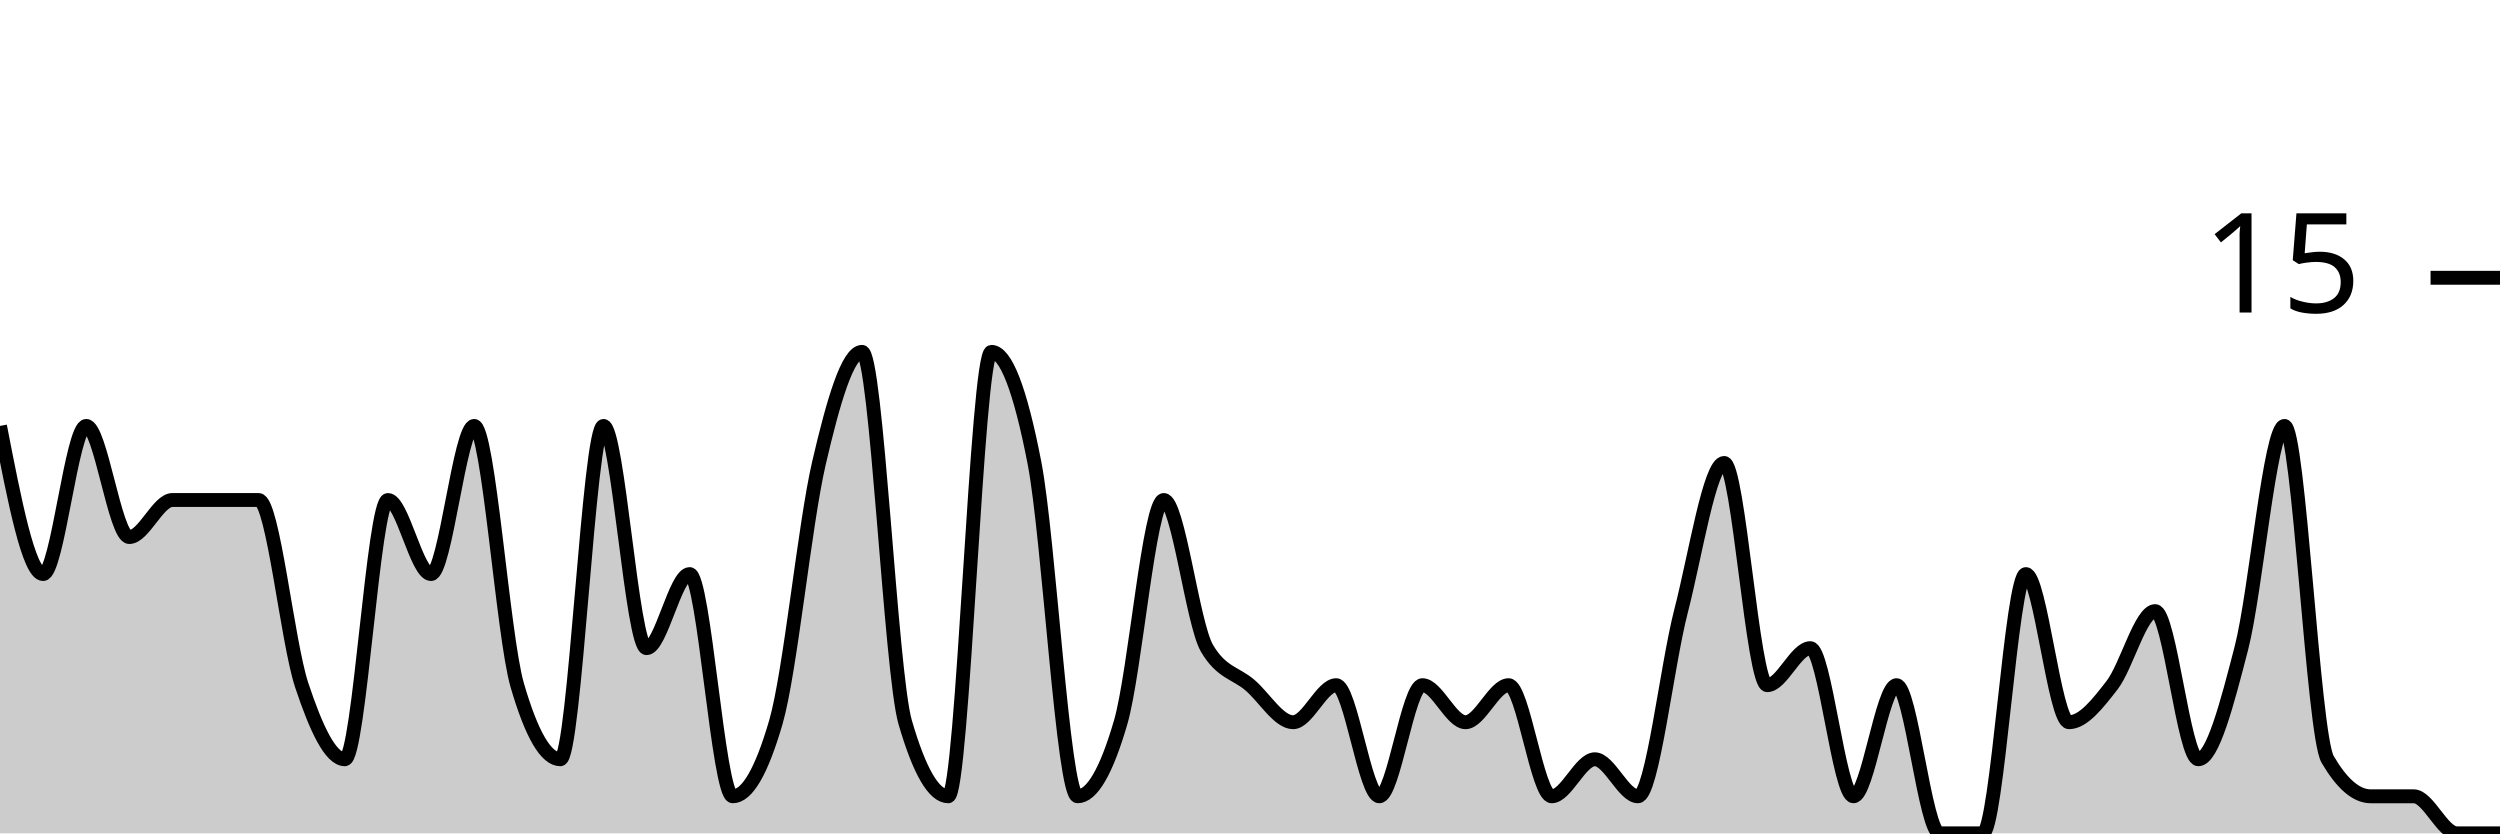
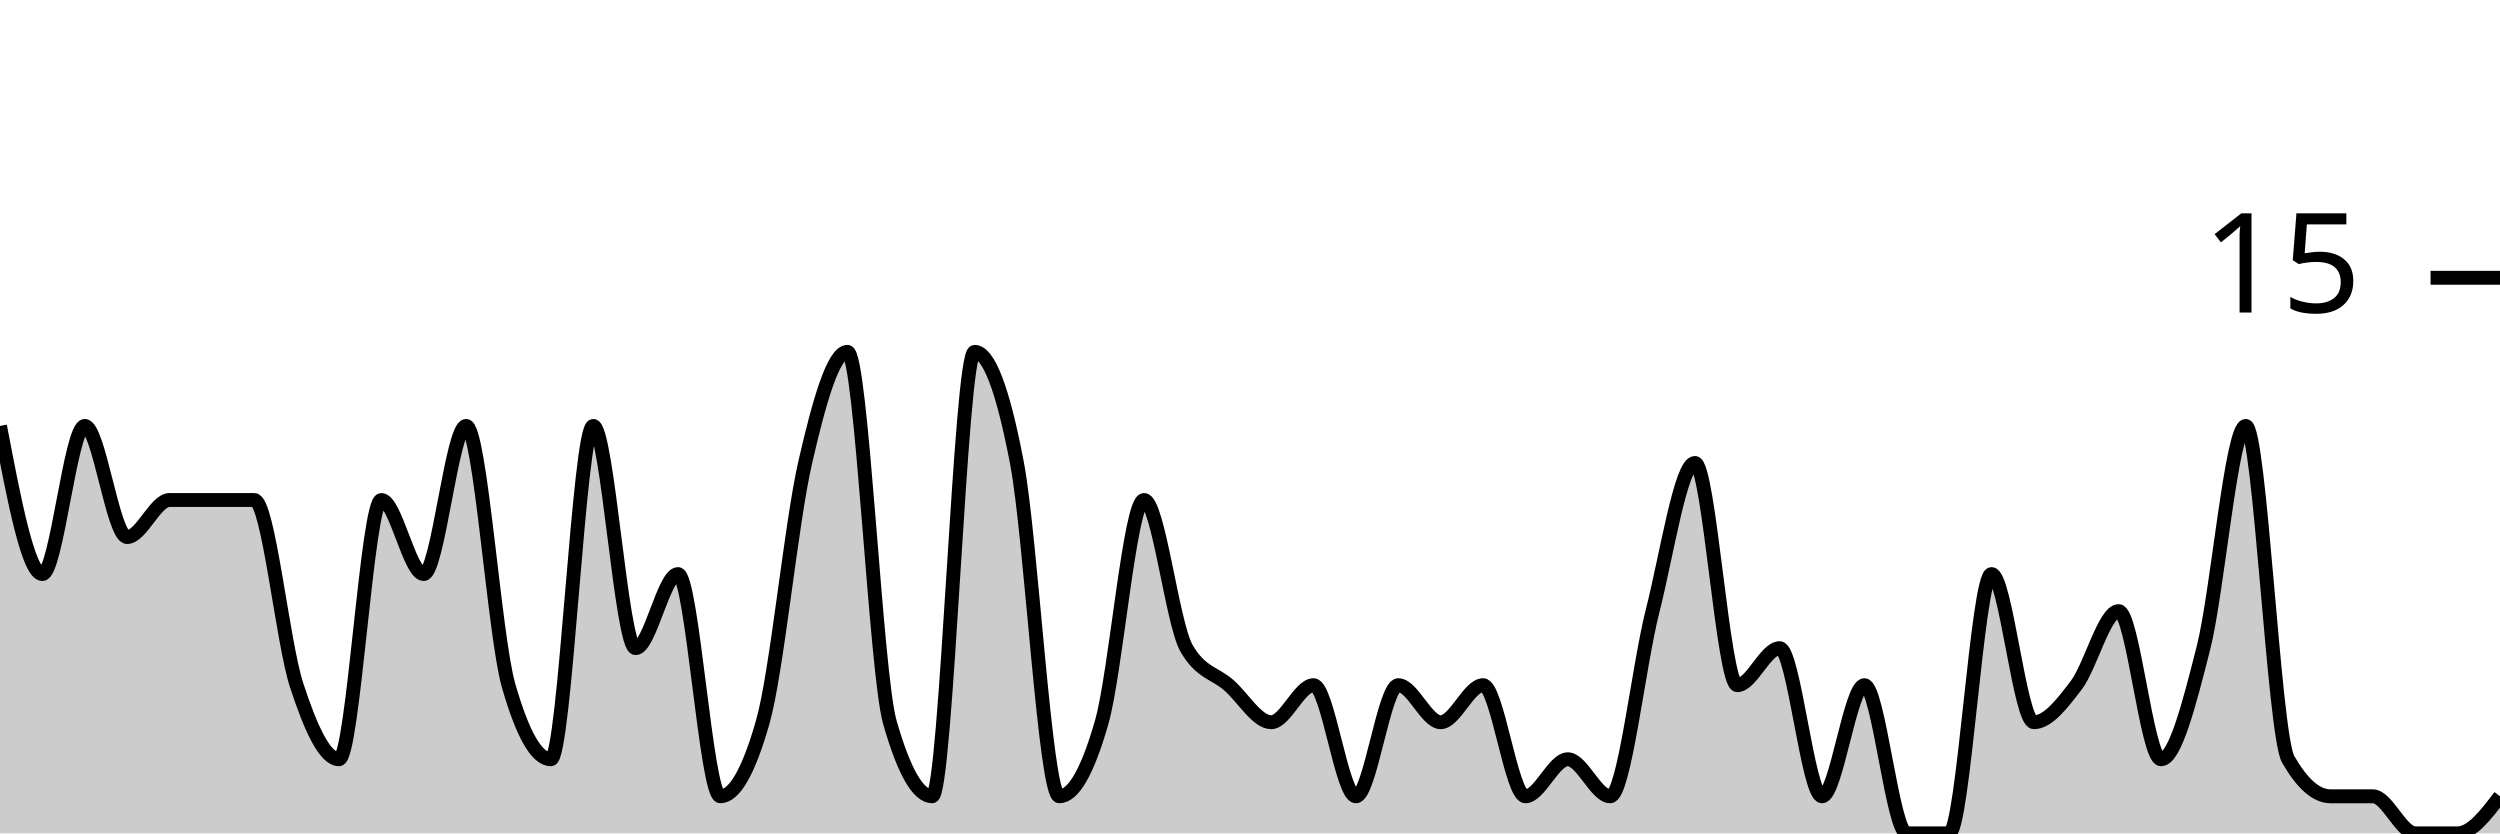
<svg xmlns="http://www.w3.org/2000/svg" viewBox="0 0 180 60">
  <g transform="translate(0,20)">
-     <path class="area" fill="rgba(0, 0, 0, 0.2)" d="M0,10.667C1.034,16,2.069,21.333,3.103,21.333C4.138,21.333,5.172,10.667,6.207,10.667C7.241,10.667,8.276,18.667,9.31,18.667C10.345,18.667,11.379,16,12.414,16C13.448,16,14.483,16,15.517,16C16.552,16,17.586,16,18.621,16C19.655,16,20.69,26.222,21.724,29.333C22.759,32.444,23.793,34.667,24.828,34.667C25.862,34.667,26.897,16,27.931,16C28.966,16,30,21.333,31.034,21.333C32.069,21.333,33.103,10.667,34.138,10.667C35.172,10.667,36.207,25.778,37.241,29.333C38.276,32.889,39.31,34.667,40.345,34.667C41.379,34.667,42.414,10.667,43.448,10.667C44.483,10.667,45.517,26.667,46.552,26.667C47.586,26.667,48.621,21.333,49.655,21.333C50.69,21.333,51.724,37.333,52.759,37.333C53.793,37.333,54.828,35.556,55.862,32C56.897,28.444,57.931,17.778,58.966,13.333C60,8.889,61.034,5.333,62.069,5.333C63.103,5.333,64.138,28.444,65.172,32C66.207,35.556,67.241,37.333,68.276,37.333C69.31,37.333,70.345,5.333,71.379,5.333C72.414,5.333,73.448,8,74.483,13.333C75.517,18.667,76.552,37.333,77.586,37.333C78.621,37.333,79.655,35.556,80.69,32C81.724,28.444,82.759,16,83.793,16C84.828,16,85.862,24.889,86.897,26.667C87.931,28.444,88.966,28.444,90,29.333C91.034,30.222,92.069,32,93.103,32C94.138,32,95.172,29.333,96.207,29.333C97.241,29.333,98.276,37.333,99.31,37.333C100.345,37.333,101.379,29.333,102.414,29.333C103.448,29.333,104.483,32,105.517,32C106.552,32,107.586,29.333,108.621,29.333C109.655,29.333,110.69,37.333,111.724,37.333C112.759,37.333,113.793,34.667,114.828,34.667C115.862,34.667,116.897,37.333,117.931,37.333C118.966,37.333,120,28,121.034,24C122.069,20,123.103,13.333,124.138,13.333C125.172,13.333,126.207,29.333,127.241,29.333C128.276,29.333,129.31,26.667,130.345,26.667C131.379,26.667,132.414,37.333,133.448,37.333C134.483,37.333,135.517,29.333,136.552,29.333C137.586,29.333,138.621,40,139.655,40C140.69,40,141.724,40,142.759,40C143.793,40,144.828,21.333,145.862,21.333C146.897,21.333,147.931,32,148.966,32C150,32,151.034,30.667,152.069,29.333C153.103,28,154.138,24,155.172,24C156.207,24,157.241,34.667,158.276,34.667C159.31,34.667,160.345,30.667,161.379,26.667C162.414,22.667,163.448,10.667,164.483,10.667C165.517,10.667,166.552,32.889,167.586,34.667C168.621,36.444,169.655,37.333,170.69,37.333C171.724,37.333,172.759,37.333,173.793,37.333C174.828,37.333,175.862,40,176.897,40C177.931,40,178.966,40,180,40L180,40C178.966,40,177.931,40,176.897,40C175.862,40,174.828,40,173.793,40C172.759,40,171.724,40,170.69,40C169.655,40,168.621,40,167.586,40C166.552,40,165.517,40,164.483,40C163.448,40,162.414,40,161.379,40C160.345,40,159.31,40,158.276,40C157.241,40,156.207,40,155.172,40C154.138,40,153.103,40,152.069,40C151.034,40,150,40,148.966,40C147.931,40,146.897,40,145.862,40C144.828,40,143.793,40,142.759,40C141.724,40,140.69,40,139.655,40C138.621,40,137.586,40,136.552,40C135.517,40,134.483,40,133.448,40C132.414,40,131.379,40,130.345,40C129.31,40,128.276,40,127.241,40C126.207,40,125.172,40,124.138,40C123.103,40,122.069,40,121.034,40C120,40,118.966,40,117.931,40C116.897,40,115.862,40,114.828,40C113.793,40,112.759,40,111.724,40C110.69,40,109.655,40,108.621,40C107.586,40,106.552,40,105.517,40C104.483,40,103.448,40,102.414,40C101.379,40,100.345,40,99.31,40C98.276,40,97.241,40,96.207,40C95.172,40,94.138,40,93.103,40C92.069,40,91.034,40,90,40C88.966,40,87.931,40,86.897,40C85.862,40,84.828,40,83.793,40C82.759,40,81.724,40,80.69,40C79.655,40,78.621,40,77.586,40C76.552,40,75.517,40,74.483,40C73.448,40,72.414,40,71.379,40C70.345,40,69.31,40,68.276,40C67.241,40,66.207,40,65.172,40C64.138,40,63.103,40,62.069,40C61.034,40,60,40,58.966,40C57.931,40,56.897,40,55.862,40C54.828,40,53.793,40,52.759,40C51.724,40,50.69,40,49.655,40C48.621,40,47.586,40,46.552,40C45.517,40,44.483,40,43.448,40C42.414,40,41.379,40,40.345,40C39.31,40,38.276,40,37.241,40C36.207,40,35.172,40,34.138,40C33.103,40,32.069,40,31.034,40C30,40,28.966,40,27.931,40C26.897,40,25.862,40,24.828,40C23.793,40,22.759,40,21.724,40C20.69,40,19.655,40,18.621,40C17.586,40,16.552,40,15.517,40C14.483,40,13.448,40,12.414,40C11.379,40,10.345,40,9.31,40C8.276,40,7.241,40,6.207,40C5.172,40,4.138,40,3.103,40C2.069,40,1.034,40,0,40Z" />
-     <path class="line" stroke="black" fill="none" d="M0,10.667C1.034,16,2.069,21.333,3.103,21.333C4.138,21.333,5.172,10.667,6.207,10.667C7.241,10.667,8.276,18.667,9.31,18.667C10.345,18.667,11.379,16,12.414,16C13.448,16,14.483,16,15.517,16C16.552,16,17.586,16,18.621,16C19.655,16,20.69,26.222,21.724,29.333C22.759,32.444,23.793,34.667,24.828,34.667C25.862,34.667,26.897,16,27.931,16C28.966,16,30,21.333,31.034,21.333C32.069,21.333,33.103,10.667,34.138,10.667C35.172,10.667,36.207,25.778,37.241,29.333C38.276,32.889,39.31,34.667,40.345,34.667C41.379,34.667,42.414,10.667,43.448,10.667C44.483,10.667,45.517,26.667,46.552,26.667C47.586,26.667,48.621,21.333,49.655,21.333C50.69,21.333,51.724,37.333,52.759,37.333C53.793,37.333,54.828,35.556,55.862,32C56.897,28.444,57.931,17.778,58.966,13.333C60,8.889,61.034,5.333,62.069,5.333C63.103,5.333,64.138,28.444,65.172,32C66.207,35.556,67.241,37.333,68.276,37.333C69.31,37.333,70.345,5.333,71.379,5.333C72.414,5.333,73.448,8,74.483,13.333C75.517,18.667,76.552,37.333,77.586,37.333C78.621,37.333,79.655,35.556,80.69,32C81.724,28.444,82.759,16,83.793,16C84.828,16,85.862,24.889,86.897,26.667C87.931,28.444,88.966,28.444,90,29.333C91.034,30.222,92.069,32,93.103,32C94.138,32,95.172,29.333,96.207,29.333C97.241,29.333,98.276,37.333,99.31,37.333C100.345,37.333,101.379,29.333,102.414,29.333C103.448,29.333,104.483,32,105.517,32C106.552,32,107.586,29.333,108.621,29.333C109.655,29.333,110.69,37.333,111.724,37.333C112.759,37.333,113.793,34.667,114.828,34.667C115.862,34.667,116.897,37.333,117.931,37.333C118.966,37.333,120,28,121.034,24C122.069,20,123.103,13.333,124.138,13.333C125.172,13.333,126.207,29.333,127.241,29.333C128.276,29.333,129.31,26.667,130.345,26.667C131.379,26.667,132.414,37.333,133.448,37.333C134.483,37.333,135.517,29.333,136.552,29.333C137.586,29.333,138.621,40,139.655,40C140.69,40,141.724,40,142.759,40C143.793,40,144.828,21.333,145.862,21.333C146.897,21.333,147.931,32,148.966,32C150,32,151.034,30.667,152.069,29.333C153.103,28,154.138,24,155.172,24C156.207,24,157.241,34.667,158.276,34.667C159.31,34.667,160.345,30.667,161.379,26.667C162.414,22.667,163.448,10.667,164.483,10.667C165.517,10.667,166.552,32.889,167.586,34.667C168.621,36.444,169.655,37.333,170.69,37.333C171.724,37.333,172.759,37.333,173.793,37.333C174.828,37.333,175.862,40,176.897,40C177.931,40,178.966,40,180,40" />
+     <path class="area" fill="rgba(0, 0, 0, 0.2)" d="M0,10.667C1.017,16,2.034,21.333,3.051,21.333C4.068,21.333,5.085,10.667,6.102,10.667C7.119,10.667,8.136,18.667,9.153,18.667C10.169,18.667,11.186,16,12.203,16C13.22,16,14.237,16,15.254,16C16.271,16,17.288,16,18.305,16C19.322,16,20.339,26.222,21.356,29.333C22.373,32.444,23.39,34.667,24.407,34.667C25.424,34.667,26.441,16,27.458,16C28.475,16,29.492,21.333,30.508,21.333C31.525,21.333,32.542,10.667,33.559,10.667C34.576,10.667,35.593,25.778,36.61,29.333C37.627,32.889,38.644,34.667,39.661,34.667C40.678,34.667,41.695,10.667,42.712,10.667C43.729,10.667,44.746,26.667,45.763,26.667C46.78,26.667,47.797,21.333,48.814,21.333C49.831,21.333,50.847,37.333,51.864,37.333C52.881,37.333,53.898,35.556,54.915,32C55.932,28.444,56.949,17.778,57.966,13.333C58.983,8.889,60,5.333,61.017,5.333C62.034,5.333,63.051,28.444,64.068,32C65.085,35.556,66.102,37.333,67.119,37.333C68.136,37.333,69.153,5.333,70.169,5.333C71.186,5.333,72.203,8,73.22,13.333C74.237,18.667,75.254,37.333,76.271,37.333C77.288,37.333,78.305,35.556,79.322,32C80.339,28.444,81.356,16,82.373,16C83.39,16,84.407,24.889,85.424,26.667C86.441,28.444,87.458,28.444,88.475,29.333C89.492,30.222,90.508,32,91.525,32C92.542,32,93.559,29.333,94.576,29.333C95.593,29.333,96.61,37.333,97.627,37.333C98.644,37.333,99.661,29.333,100.678,29.333C101.695,29.333,102.712,32,103.729,32C104.746,32,105.763,29.333,106.78,29.333C107.797,29.333,108.814,37.333,109.831,37.333C110.847,37.333,111.864,34.667,112.881,34.667C113.898,34.667,114.915,37.333,115.932,37.333C116.949,37.333,117.966,28,118.983,24C120,20,121.017,13.333,122.034,13.333C123.051,13.333,124.068,29.333,125.085,29.333C126.102,29.333,127.119,26.667,128.136,26.667C129.153,26.667,130.169,37.333,131.186,37.333C132.203,37.333,133.22,29.333,134.237,29.333C135.254,29.333,136.271,40,137.288,40C138.305,40,139.322,40,140.339,40C141.356,40,142.373,21.333,143.39,21.333C144.407,21.333,145.424,32,146.441,32C147.458,32,148.475,30.667,149.492,29.333C150.508,28,151.525,24,152.542,24C153.559,24,154.576,34.667,155.593,34.667C156.61,34.667,157.627,30.667,158.644,26.667C159.661,22.667,160.678,10.667,161.695,10.667C162.712,10.667,163.729,32.889,164.746,34.667C165.763,36.444,166.78,37.333,167.797,37.333C168.814,37.333,169.831,37.333,170.847,37.333C171.864,37.333,172.881,40,173.898,40C174.915,40,175.932,40,176.949,40C177.966,40,178.983,38.667,180,37.333L180,40C178.983,40,177.966,40,176.949,40C175.932,40,174.915,40,173.898,40C172.881,40,171.864,40,170.847,40C169.831,40,168.814,40,167.797,40C166.78,40,165.763,40,164.746,40C163.729,40,162.712,40,161.695,40C160.678,40,159.661,40,158.644,40C157.627,40,156.61,40,155.593,40C154.576,40,153.559,40,152.542,40C151.525,40,150.508,40,149.492,40C148.475,40,147.458,40,146.441,40C145.424,40,144.407,40,143.39,40C142.373,40,141.356,40,140.339,40C139.322,40,138.305,40,137.288,40C136.271,40,135.254,40,134.237,40C133.22,40,132.203,40,131.186,40C130.169,40,129.153,40,128.136,40C127.119,40,126.102,40,125.085,40C124.068,40,123.051,40,122.034,40C121.017,40,120,40,118.983,40C117.966,40,116.949,40,115.932,40C114.915,40,113.898,40,112.881,40C111.864,40,110.847,40,109.831,40C108.814,40,107.797,40,106.78,40C105.763,40,104.746,40,103.729,40C102.712,40,101.695,40,100.678,40C99.661,40,98.644,40,97.627,40C96.61,40,95.593,40,94.576,40C93.559,40,92.542,40,91.525,40C90.508,40,89.492,40,88.475,40C87.458,40,86.441,40,85.424,40C84.407,40,83.39,40,82.373,40C81.356,40,80.339,40,79.322,40C78.305,40,77.288,40,76.271,40C75.254,40,74.237,40,73.22,40C72.203,40,71.186,40,70.169,40C69.153,40,68.136,40,67.119,40C66.102,40,65.085,40,64.068,40C63.051,40,62.034,40,61.017,40C60,40,58.983,40,57.966,40C56.949,40,55.932,40,54.915,40C53.898,40,52.881,40,51.864,40C50.847,40,49.831,40,48.814,40C47.797,40,46.78,40,45.763,40C44.746,40,43.729,40,42.712,40C41.695,40,40.678,40,39.661,40C38.644,40,37.627,40,36.61,40C35.593,40,34.576,40,33.559,40C32.542,40,31.525,40,30.508,40C29.492,40,28.475,40,27.458,40C26.441,40,25.424,40,24.407,40C23.39,40,22.373,40,21.356,40C20.339,40,19.322,40,18.305,40C17.288,40,16.271,40,15.254,40C14.237,40,13.22,40,12.203,40C11.186,40,10.169,40,9.153,40C8.136,40,7.119,40,6.102,40C5.085,40,4.068,40,3.051,40C2.034,40,1.017,40,0,40Z" />
+     <path class="line" stroke="black" fill="none" d="M0,10.667C1.017,16,2.034,21.333,3.051,21.333C4.068,21.333,5.085,10.667,6.102,10.667C7.119,10.667,8.136,18.667,9.153,18.667C10.169,18.667,11.186,16,12.203,16C13.22,16,14.237,16,15.254,16C16.271,16,17.288,16,18.305,16C19.322,16,20.339,26.222,21.356,29.333C22.373,32.444,23.39,34.667,24.407,34.667C25.424,34.667,26.441,16,27.458,16C28.475,16,29.492,21.333,30.508,21.333C31.525,21.333,32.542,10.667,33.559,10.667C34.576,10.667,35.593,25.778,36.61,29.333C37.627,32.889,38.644,34.667,39.661,34.667C40.678,34.667,41.695,10.667,42.712,10.667C43.729,10.667,44.746,26.667,45.763,26.667C46.78,26.667,47.797,21.333,48.814,21.333C49.831,21.333,50.847,37.333,51.864,37.333C52.881,37.333,53.898,35.556,54.915,32C55.932,28.444,56.949,17.778,57.966,13.333C58.983,8.889,60,5.333,61.017,5.333C62.034,5.333,63.051,28.444,64.068,32C65.085,35.556,66.102,37.333,67.119,37.333C68.136,37.333,69.153,5.333,70.169,5.333C71.186,5.333,72.203,8,73.22,13.333C74.237,18.667,75.254,37.333,76.271,37.333C77.288,37.333,78.305,35.556,79.322,32C80.339,28.444,81.356,16,82.373,16C83.39,16,84.407,24.889,85.424,26.667C86.441,28.444,87.458,28.444,88.475,29.333C89.492,30.222,90.508,32,91.525,32C92.542,32,93.559,29.333,94.576,29.333C95.593,29.333,96.61,37.333,97.627,37.333C98.644,37.333,99.661,29.333,100.678,29.333C101.695,29.333,102.712,32,103.729,32C104.746,32,105.763,29.333,106.78,29.333C107.797,29.333,108.814,37.333,109.831,37.333C110.847,37.333,111.864,34.667,112.881,34.667C113.898,34.667,114.915,37.333,115.932,37.333C116.949,37.333,117.966,28,118.983,24C120,20,121.017,13.333,122.034,13.333C123.051,13.333,124.068,29.333,125.085,29.333C126.102,29.333,127.119,26.667,128.136,26.667C129.153,26.667,130.169,37.333,131.186,37.333C132.203,37.333,133.22,29.333,134.237,29.333C135.254,29.333,136.271,40,137.288,40C138.305,40,139.322,40,140.339,40C141.356,40,142.373,21.333,143.39,21.333C144.407,21.333,145.424,32,146.441,32C147.458,32,148.475,30.667,149.492,29.333C150.508,28,151.525,24,152.542,24C153.559,24,154.576,34.667,155.593,34.667C156.61,34.667,157.627,30.667,158.644,26.667C159.661,22.667,160.678,10.667,161.695,10.667C162.712,10.667,163.729,32.889,164.746,34.667C165.763,36.444,166.78,37.333,167.797,37.333C168.814,37.333,169.831,37.333,170.847,37.333C171.864,37.333,172.881,40,173.898,40C174.915,40,175.932,40,176.949,40C177.966,40,178.983,38.667,180,37.333" />
    <path class="axis-ceiling" stroke-width="1" stroke="black" fill="none" d="M175,0L180,0" />
    <text class="axis-ceiling-label" font-family="sans-serif" text-anchor="end" font-size="10px" x="170" y="2.5">15</text>
  </g>
</svg>
